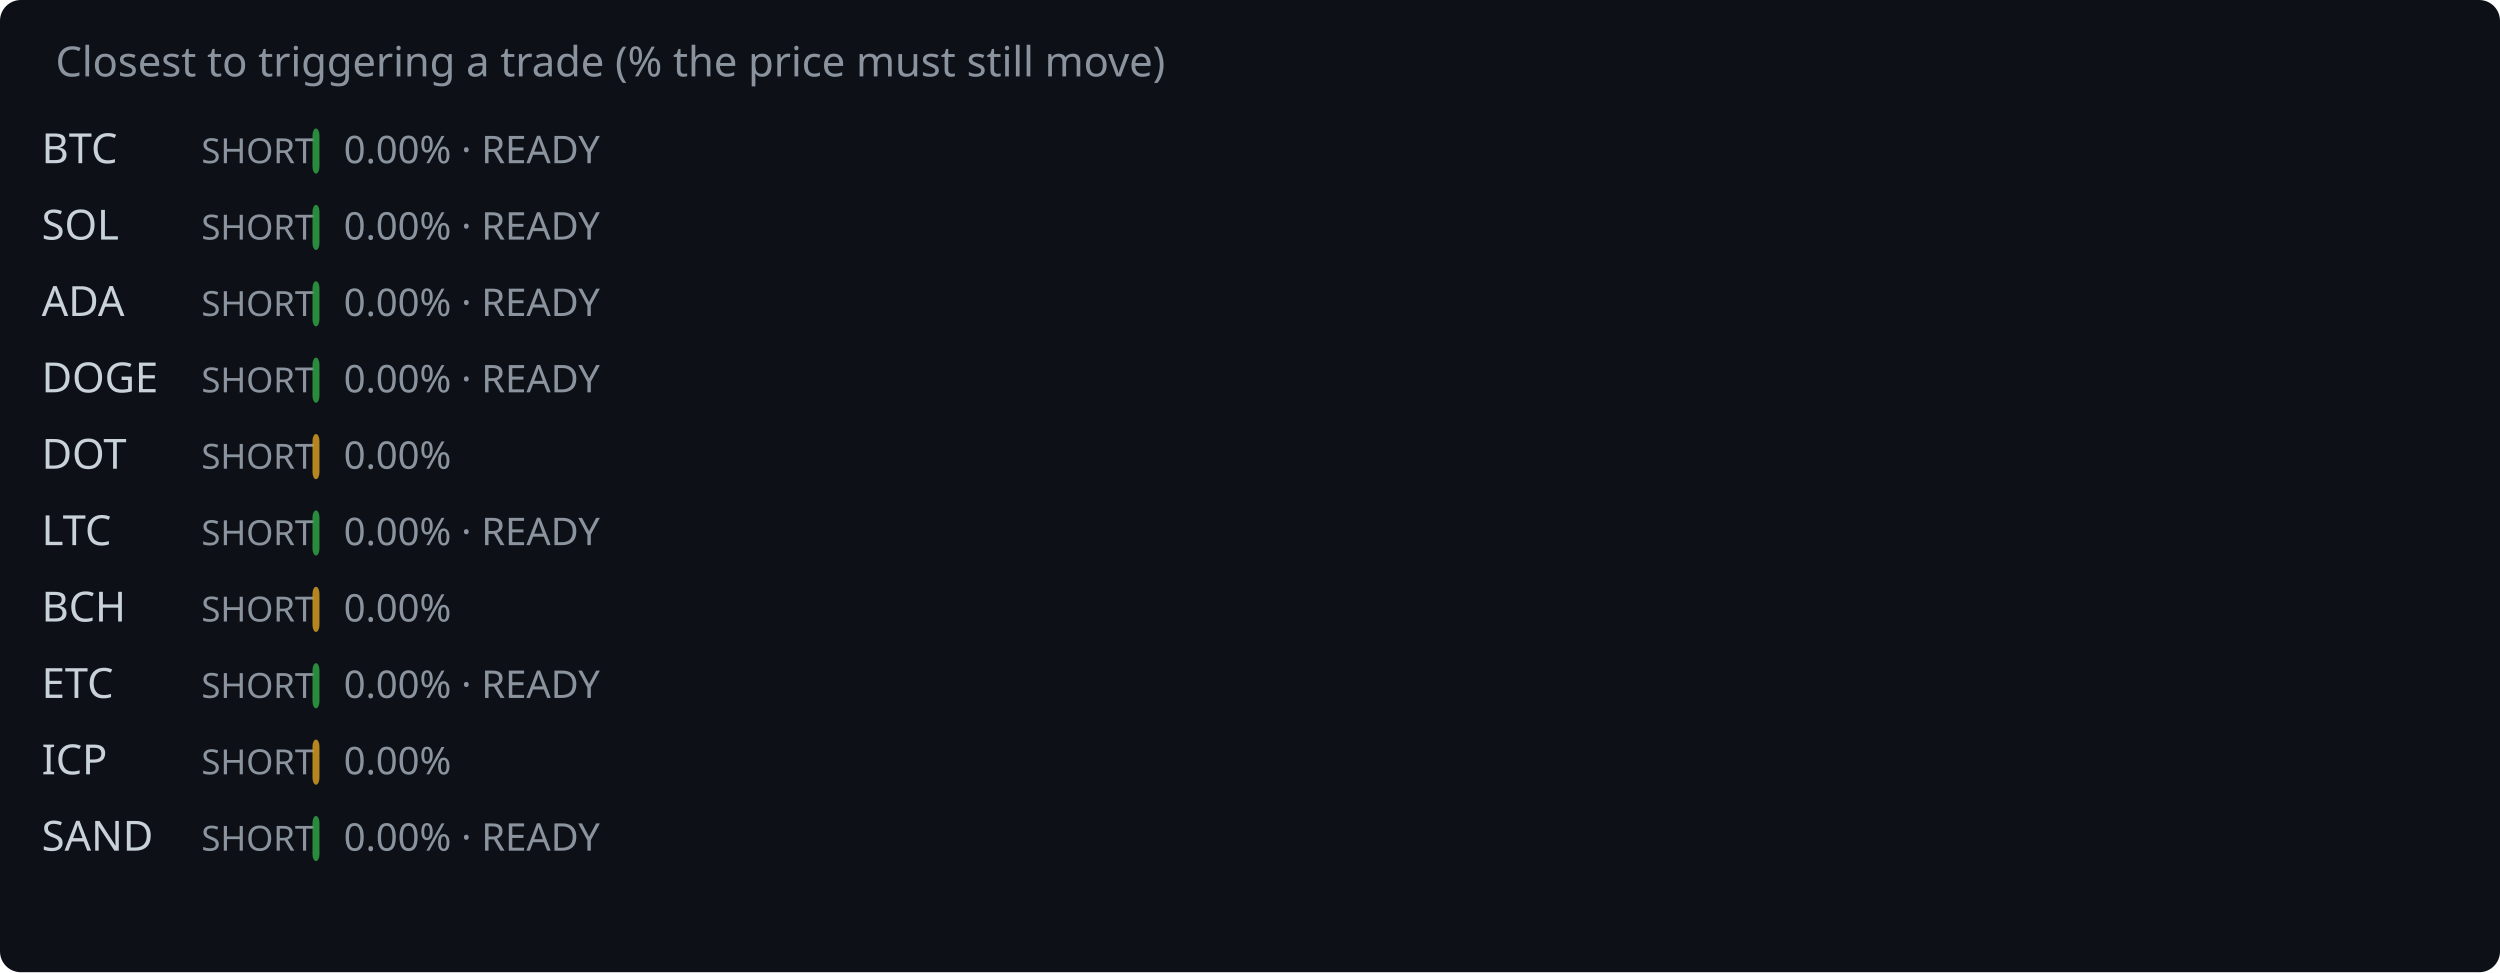
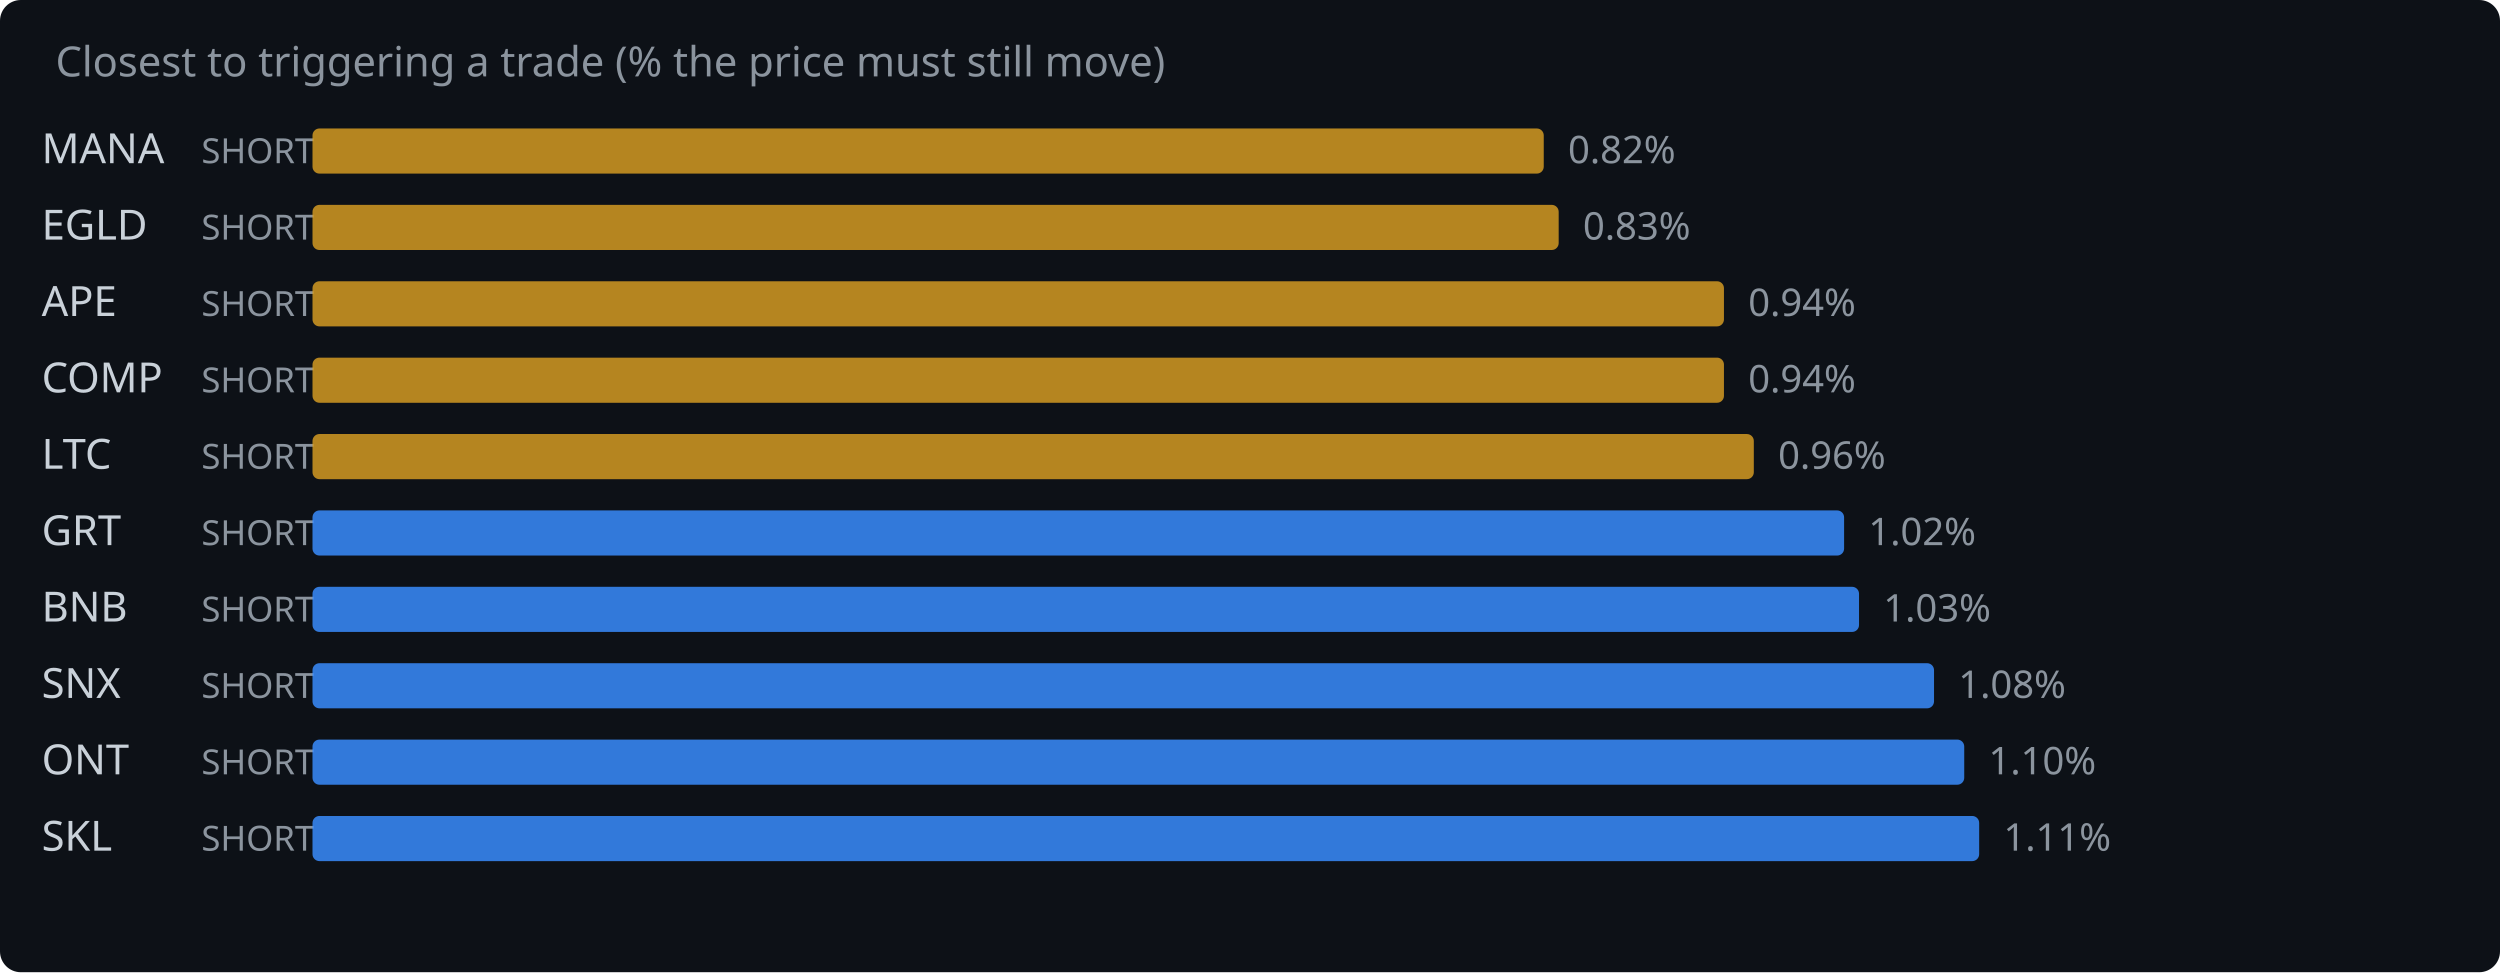
<svg xmlns="http://www.w3.org/2000/svg" width="720" height="280" viewBox="0 0 720 280">
  <rect width="720" height="280" fill="#0d1117" rx="6" />
  <text x="16" y="22" fill="#8b949e" font-family="system-ui,sans-serif" font-size="12">Closest to triggering a trade (% the price must still move)</text>
-   <text x="12" y="47" fill="#c9d1d9" font-family="system-ui,sans-serif" font-size="12">BTC</text>
+   <text x="12" y="47" fill="#c9d1d9" font-family="system-ui,sans-serif" font-size="12">MANA</text>
  <text x="58" y="47" fill="#8b949e" font-family="system-ui,sans-serif" font-size="10">SHORT</text>
-   <rect x="90" y="37" width="2.0" height="13" rx="2" fill="#2ea043" opacity="0.85" />
-   <text x="99.0" y="47" fill="#8b949e" font-family="system-ui,sans-serif" font-size="11">0.00% · READY</text>
-   <text x="12" y="69" fill="#c9d1d9" font-family="system-ui,sans-serif" font-size="12">SOL</text>
+   <rect x="90" y="37" width="354.6" height="13" rx="2" fill="#d29922" opacity="0.85" />
+   <text x="451.6" y="47" fill="#8b949e" font-family="system-ui,sans-serif" font-size="11">0.82%</text>
+   <text x="12" y="69" fill="#c9d1d9" font-family="system-ui,sans-serif" font-size="12">EGLD</text>
  <text x="58" y="69" fill="#8b949e" font-family="system-ui,sans-serif" font-size="10">SHORT</text>
-   <rect x="90" y="59" width="2.0" height="13" rx="2" fill="#2ea043" opacity="0.85" />
-   <text x="99.0" y="69" fill="#8b949e" font-family="system-ui,sans-serif" font-size="11">0.00% · READY</text>
-   <text x="12" y="91" fill="#c9d1d9" font-family="system-ui,sans-serif" font-size="12">ADA</text>
+   <rect x="90" y="59" width="358.9" height="13" rx="2" fill="#d29922" opacity="0.85" />
+   <text x="455.9" y="69" fill="#8b949e" font-family="system-ui,sans-serif" font-size="11">0.83%</text>
+   <text x="12" y="91" fill="#c9d1d9" font-family="system-ui,sans-serif" font-size="12">APE</text>
  <text x="58" y="91" fill="#8b949e" font-family="system-ui,sans-serif" font-size="10">SHORT</text>
-   <rect x="90" y="81" width="2.0" height="13" rx="2" fill="#2ea043" opacity="0.85" />
-   <text x="99.0" y="91" fill="#8b949e" font-family="system-ui,sans-serif" font-size="11">0.00% · READY</text>
-   <text x="12" y="113" fill="#c9d1d9" font-family="system-ui,sans-serif" font-size="12">DOGE</text>
+   <rect x="90" y="81" width="406.5" height="13" rx="2" fill="#d29922" opacity="0.85" />
+   <text x="503.5" y="91" fill="#8b949e" font-family="system-ui,sans-serif" font-size="11">0.94%</text>
+   <text x="12" y="113" fill="#c9d1d9" font-family="system-ui,sans-serif" font-size="12">COMP</text>
  <text x="58" y="113" fill="#8b949e" font-family="system-ui,sans-serif" font-size="10">SHORT</text>
-   <rect x="90" y="103" width="2.0" height="13" rx="2" fill="#2ea043" opacity="0.85" />
-   <text x="99.0" y="113" fill="#8b949e" font-family="system-ui,sans-serif" font-size="11">0.00% · READY</text>
-   <text x="12" y="135" fill="#c9d1d9" font-family="system-ui,sans-serif" font-size="12">DOT</text>
+   <rect x="90" y="103" width="406.5" height="13" rx="2" fill="#d29922" opacity="0.85" />
+   <text x="503.5" y="113" fill="#8b949e" font-family="system-ui,sans-serif" font-size="11">0.94%</text>
+   <text x="12" y="135" fill="#c9d1d9" font-family="system-ui,sans-serif" font-size="12">LTC</text>
  <text x="58" y="135" fill="#8b949e" font-family="system-ui,sans-serif" font-size="10">SHORT</text>
-   <rect x="90" y="125" width="2.0" height="13" rx="2" fill="#d29922" opacity="0.85" />
-   <text x="99.0" y="135" fill="#8b949e" font-family="system-ui,sans-serif" font-size="11">0.00%</text>
-   <text x="12" y="157" fill="#c9d1d9" font-family="system-ui,sans-serif" font-size="12">LTC</text>
+   <rect x="90" y="125" width="415.1" height="13" rx="2" fill="#d29922" opacity="0.85" />
+   <text x="512.1" y="135" fill="#8b949e" font-family="system-ui,sans-serif" font-size="11">0.96%</text>
+   <text x="12" y="157" fill="#c9d1d9" font-family="system-ui,sans-serif" font-size="12">GRT</text>
  <text x="58" y="157" fill="#8b949e" font-family="system-ui,sans-serif" font-size="10">SHORT</text>
-   <rect x="90" y="147" width="2.0" height="13" rx="2" fill="#2ea043" opacity="0.85" />
-   <text x="99.0" y="157" fill="#8b949e" font-family="system-ui,sans-serif" font-size="11">0.00% · READY</text>
-   <text x="12" y="179" fill="#c9d1d9" font-family="system-ui,sans-serif" font-size="12">BCH</text>
+   <rect x="90" y="147" width="441.1" height="13" rx="2" fill="#388bfd" opacity="0.85" />
+   <text x="538.1" y="157" fill="#8b949e" font-family="system-ui,sans-serif" font-size="11">1.02%</text>
+   <text x="12" y="179" fill="#c9d1d9" font-family="system-ui,sans-serif" font-size="12">BNB</text>
  <text x="58" y="179" fill="#8b949e" font-family="system-ui,sans-serif" font-size="10">SHORT</text>
-   <rect x="90" y="169" width="2.0" height="13" rx="2" fill="#d29922" opacity="0.85" />
-   <text x="99.0" y="179" fill="#8b949e" font-family="system-ui,sans-serif" font-size="11">0.00%</text>
-   <text x="12" y="201" fill="#c9d1d9" font-family="system-ui,sans-serif" font-size="12">ETC</text>
+   <rect x="90" y="169" width="445.4" height="13" rx="2" fill="#388bfd" opacity="0.85" />
+   <text x="542.4" y="179" fill="#8b949e" font-family="system-ui,sans-serif" font-size="11">1.03%</text>
+   <text x="12" y="201" fill="#c9d1d9" font-family="system-ui,sans-serif" font-size="12">SNX</text>
  <text x="58" y="201" fill="#8b949e" font-family="system-ui,sans-serif" font-size="10">SHORT</text>
-   <rect x="90" y="191" width="2.0" height="13" rx="2" fill="#2ea043" opacity="0.85" />
-   <text x="99.0" y="201" fill="#8b949e" font-family="system-ui,sans-serif" font-size="11">0.00% · READY</text>
-   <text x="12" y="223" fill="#c9d1d9" font-family="system-ui,sans-serif" font-size="12">ICP</text>
+   <rect x="90" y="191" width="467.0" height="13" rx="2" fill="#388bfd" opacity="0.85" />
+   <text x="564.0" y="201" fill="#8b949e" font-family="system-ui,sans-serif" font-size="11">1.08%</text>
+   <text x="12" y="223" fill="#c9d1d9" font-family="system-ui,sans-serif" font-size="12">ONT</text>
  <text x="58" y="223" fill="#8b949e" font-family="system-ui,sans-serif" font-size="10">SHORT</text>
-   <rect x="90" y="213" width="2.0" height="13" rx="2" fill="#d29922" opacity="0.85" />
-   <text x="99.0" y="223" fill="#8b949e" font-family="system-ui,sans-serif" font-size="11">0.00%</text>
-   <text x="12" y="245" fill="#c9d1d9" font-family="system-ui,sans-serif" font-size="12">SAND</text>
+   <rect x="90" y="213" width="475.7" height="13" rx="2" fill="#388bfd" opacity="0.85" />
+   <text x="572.7" y="223" fill="#8b949e" font-family="system-ui,sans-serif" font-size="11">1.10%</text>
+   <text x="12" y="245" fill="#c9d1d9" font-family="system-ui,sans-serif" font-size="12">SKL</text>
  <text x="58" y="245" fill="#8b949e" font-family="system-ui,sans-serif" font-size="10">SHORT</text>
-   <rect x="90" y="235" width="2.0" height="13" rx="2" fill="#2ea043" opacity="0.85" />
-   <text x="99.0" y="245" fill="#8b949e" font-family="system-ui,sans-serif" font-size="11">0.00% · READY</text>
+   <rect x="90" y="235" width="480.0" height="13" rx="2" fill="#388bfd" opacity="0.85" />
+   <text x="577.0" y="245" fill="#8b949e" font-family="system-ui,sans-serif" font-size="11">1.11%</text>
</svg>
